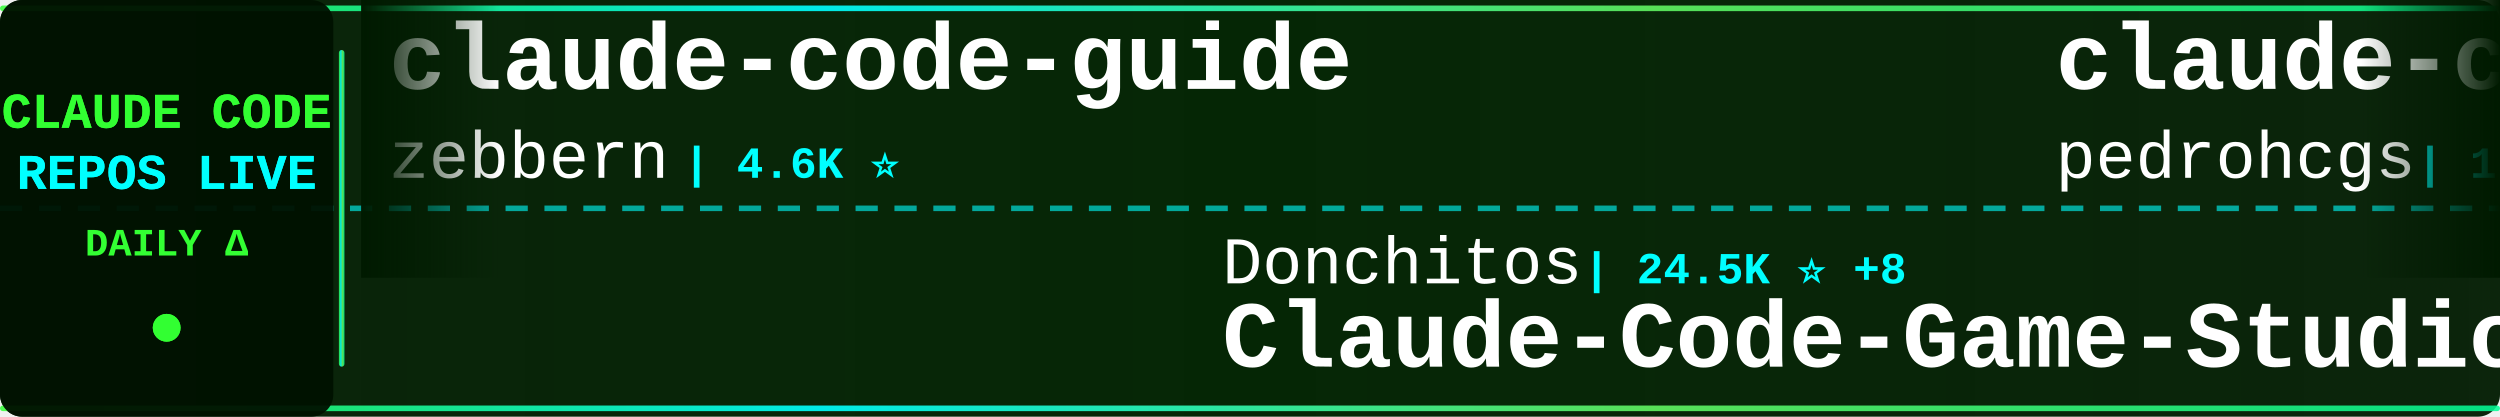
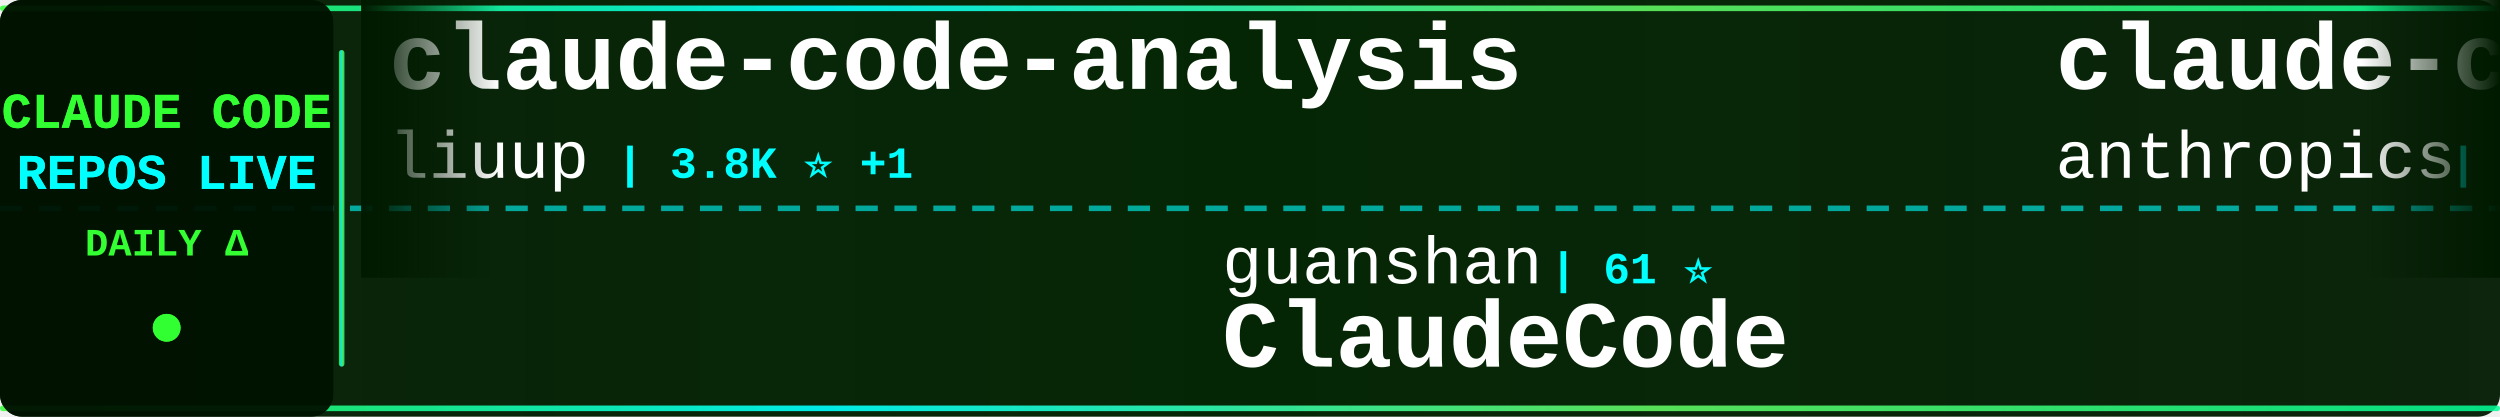
<svg xmlns="http://www.w3.org/2000/svg" width="900" height="150">
  <defs>
    <linearGradient id="tickerBg" x1="0%" y1="0%" x2="100%" y2="0%">
      <stop offset="0%" style="stop-color:#001a00;stop-opacity:0.95" />
      <stop offset="50%" style="stop-color:#002200;stop-opacity:0.98" />
      <stop offset="100%" style="stop-color:#001a00;stop-opacity:0.95" />
    </linearGradient>
    <linearGradient id="borderGrad" x1="0%" y1="0%" x2="100%" y2="0%">
      <stop offset="0%" style="stop-color:#33ff33;stop-opacity:0.85">
        <animate attributeName="stop-opacity" values="0.85;1;0.85" dur="2s" repeatCount="indefinite" />
      </stop>
      <stop offset="33%" style="stop-color:#00ffff;stop-opacity:0.9">
        <animate attributeName="stop-opacity" values="0.9;1;0.9" dur="2.2s" repeatCount="indefinite" />
      </stop>
      <stop offset="66%" style="stop-color:#66ff66;stop-opacity:0.85">
        <animate attributeName="stop-opacity" values="0.85;1;0.85" dur="1.8s" repeatCount="indefinite" />
      </stop>
      <stop offset="100%" style="stop-color:#00ff99;stop-opacity:0.85">
        <animate attributeName="stop-opacity" values="0.85;1;0.85" dur="2s" repeatCount="indefinite" />
      </stop>
    </linearGradient>
    <filter id="textGlow">
      <feGaussianBlur stdDeviation="0.1" result="coloredBlur" />
      <feMerge>
        <feMergeNode in="coloredBlur" />
        <feMergeNode in="SourceGraphic" />
      </feMerge>
    </filter>
    <filter id="metricGlow">
      <feGaussianBlur stdDeviation="0.2" result="coloredBlur" />
      <feMerge>
        <feMergeNode in="coloredBlur" />
        <feMergeNode in="SourceGraphic" />
      </feMerge>
    </filter>
    <linearGradient id="leftFade" x1="0%" y1="0%" x2="100%" y2="0%">
      <stop offset="0%" style="stop-color:#001a00;stop-opacity:1" />
      <stop offset="100%" style="stop-color:#001a00;stop-opacity:0" />
    </linearGradient>
    <linearGradient id="rightFade" x1="0%" y1="0%" x2="100%" y2="0%">
      <stop offset="0%" style="stop-color:#001a00;stop-opacity:0" />
      <stop offset="100%" style="stop-color:#001a00;stop-opacity:1" />
    </linearGradient>
  </defs>
  <rect width="900" height="150" fill="url(#tickerBg)" rx="8" />
  <rect x="0" y="2" width="900" height="2" fill="url(#borderGrad)" rx="1" />
  <rect x="0" y="146" width="900" height="2" fill="url(#borderGrad)" rx="1" />
  <line x1="0" y1="75" x2="900" y2="75" stroke="#00ffff" stroke-width="2" stroke-dasharray="8 6" opacity="0.6" />
  <rect x="0" y="0" width="120" height="150" fill="#001100" opacity="0.95" rx="8" />
  <text x="60" y="46" font-family="'Courier New', monospace" font-size="18" font-weight="bold" fill="#33ff33" text-anchor="middle" filter="url(#textGlow)">
    CLAUDE CODE
  </text>
  <text x="60" y="68" font-family="'Courier New', monospace" font-size="18" font-weight="bold" fill="#00ffff" text-anchor="middle" filter="url(#textGlow)">
    REPOS LIVE
  </text>
  <text x="60" y="92" font-family="'Courier New', monospace" font-size="14" font-weight="bold" fill="#33ff33" text-anchor="middle">
    DAILY Δ
  </text>
  <circle cx="60" cy="118" r="5" fill="#33ff33" filter="url(#metricGlow)">
    <animate attributeName="r" values="4;6;4" dur="1.5s" repeatCount="indefinite" />
    <animate attributeName="opacity" values="0.6;1;0.6" dur="1.5s" repeatCount="indefinite" />
  </circle>
  <rect x="122" y="18" width="2" height="114" fill="url(#borderGrad)" rx="1" />
  <clipPath id="tickerClip">
    <rect x="130" y="0" width="770" height="150" />
  </clipPath>
  <g clip-path="url(#tickerClip)">
    <g id="tickerItems">
      <animateTransform attributeName="transform" attributeType="XML" type="translate" from="0 0" to="-3000 0" dur="54s" repeatCount="indefinite" />
      <g transform="translate(0, 0)">
-         <text x="140" y="32" font-family="'Courier New', monospace" font-size="34" font-weight="bold" fill="#ffffff">claude-code-guide</text>
-         <text x="140" y="64" font-family="'Courier New', monospace" font-size="24" font-weight="normal" fill="#ffffff" opacity="1.0">zebbern</text>
-         <text x="246" y="64" font-family="'Courier New', monospace" font-size="16" font-weight="bold" fill="#00ffff"> | 4.6K ⭐</text>
+         <text x="140" y="32" font-family="'Courier New', monospace" font-size="34" font-weight="bold" fill="#ffffff">claude-code-analysis</text>
+         <text x="140" y="64" font-family="'Courier New', monospace" font-size="24" font-weight="normal" fill="#ffffff" opacity="1.0">liuup</text>
+         <text x="222" y="64" font-family="'Courier New', monospace" font-size="16" font-weight="bold" fill="#00ffff"> | 3.8K ⭐ +1</text>
      </g>
      <g transform="translate(300, 0)">
-         <text x="140" y="102" font-family="'Courier New', monospace" font-size="24" font-weight="normal" fill="#ffffff" opacity="1.0">Donchitos</text>
-         <text x="270" y="102" font-family="'Courier New', monospace" font-size="16" font-weight="bold" fill="#00ffff"> | 24.5K ⭐ +8</text>
-         <text x="140" y="132" font-family="'Courier New', monospace" font-size="34" font-weight="bold" fill="#ffffff">Claude-Code-Game-Studios</text>
+         <text x="140" y="102" font-family="'Courier New', monospace" font-size="24" font-weight="normal" fill="#ffffff" opacity="1.0">guanshan</text>
+         <text x="258" y="102" font-family="'Courier New', monospace" font-size="16" font-weight="bold" fill="#00ffff"> | 61 ⭐</text>
+         <text x="140" y="132" font-family="'Courier New', monospace" font-size="34" font-weight="bold" fill="#ffffff">ClaudeCode</text>
      </g>
      <g transform="translate(600, 0)">
-         <text x="140" y="32" font-family="'Courier New', monospace" font-size="34" font-weight="bold" fill="#ffffff">claude-code-my-workflow</text>
-         <text x="140" y="64" font-family="'Courier New', monospace" font-size="24" font-weight="normal" fill="#ffffff" opacity="1.0">pedrohcgs</text>
-         <text x="270" y="64" font-family="'Courier New', monospace" font-size="16" font-weight="bold" fill="#00ffff"> | 1.5K ⭐</text>
+         <text x="140" y="32" font-family="'Courier New', monospace" font-size="34" font-weight="bold" fill="#ffffff">claude-code-base-action</text>
+         <text x="140" y="64" font-family="'Courier New', monospace" font-size="24" font-weight="normal" fill="#ffffff" opacity="1.0">anthropics</text>
+         <text x="282" y="64" font-family="'Courier New', monospace" font-size="16" font-weight="bold" fill="#00ffff"> | 953 ⭐</text>
      </g>
      <g transform="translate(900, 0)">
        <text x="140" y="102" font-family="'Courier New', monospace" font-size="24" font-weight="normal" fill="#ffffff" opacity="1.0">huangserva</text>
        <text x="282" y="102" font-family="'Courier New', monospace" font-size="16" font-weight="bold" fill="#00ffff"> | 623 ⭐</text>
        <text x="140" y="132" font-family="'Courier New', monospace" font-size="34" font-weight="bold" fill="#ffffff">claude-code-cli</text>
      </g>
      <g transform="translate(1200, 0)">
-         <text x="140" y="32" font-family="'Courier New', monospace" font-size="34" font-weight="bold" fill="#ffffff">claude-code-source</text>
-         <text x="140" y="64" font-family="'Courier New', monospace" font-size="24" font-weight="normal" fill="#ffffff" opacity="1.0">hangsman</text>
-         <text x="258" y="64" font-family="'Courier New', monospace" font-size="16" font-weight="bold" fill="#00ffff"> | 790 ⭐</text>
+         <text x="140" y="32" font-family="'Courier New', monospace" font-size="34" font-weight="bold" fill="#ffffff">Auto-claude-code-researc...</text>
+         <text x="140" y="64" font-family="'Courier New', monospace" font-size="24" font-weight="normal" fill="#ffffff" opacity="1.0">wanshuiyin</text>
+         <text x="282" y="64" font-family="'Courier New', monospace" font-size="16" font-weight="bold" fill="#00ffff"> | 15.0K ⭐ +6</text>
      </g>
      <g transform="translate(1500, 0)">
-         <text x="140" y="102" font-family="'Courier New', monospace" font-size="24" font-weight="normal" fill="#ffffff" opacity="1.0">ChrisWiles</text>
-         <text x="282" y="102" font-family="'Courier New', monospace" font-size="16" font-weight="bold" fill="#00ffff"> | 6.0K ⭐</text>
-         <text x="140" y="132" font-family="'Courier New', monospace" font-size="34" font-weight="bold" fill="#ffffff">claude-code-showcase</text>
+         <text x="140" y="102" font-family="'Courier New', monospace" font-size="24" font-weight="normal" fill="#ffffff" opacity="1.0">musistudio</text>
+         <text x="282" y="102" font-family="'Courier New', monospace" font-size="16" font-weight="bold" fill="#00ffff"> | 36.8K ⭐ +1</text>
+         <text x="140" y="132" font-family="'Courier New', monospace" font-size="34" font-weight="bold" fill="#ffffff">claude-code-router</text>
      </g>
      <g transform="translate(1800, 0)">
-         <text x="140" y="32" font-family="'Courier New', monospace" font-size="34" font-weight="bold" fill="#ffffff">Claude-code</text>
-         <text x="140" y="64" font-family="'Courier New', monospace" font-size="24" font-weight="normal" fill="#ffffff" opacity="1.0">fazxes</text>
-         <text x="234" y="64" font-family="'Courier New', monospace" font-size="16" font-weight="bold" fill="#00ffff"> | 231 ⭐</text>
+         <text x="140" y="32" font-family="'Courier New', monospace" font-size="34" font-weight="bold" fill="#ffffff">claude-code-webui</text>
+         <text x="140" y="64" font-family="'Courier New', monospace" font-size="24" font-weight="normal" fill="#ffffff" opacity="1.0">sugyan</text>
+         <text x="234" y="64" font-family="'Courier New', monospace" font-size="16" font-weight="bold" fill="#00ffff"> | 1.1K ⭐</text>
      </g>
      <g transform="translate(2100, 0)">
-         <text x="140" y="102" font-family="'Courier New', monospace" font-size="24" font-weight="normal" fill="#ffffff" opacity="1.0">Chachamaru127</text>
-         <text x="318" y="102" font-family="'Courier New', monospace" font-size="16" font-weight="bold" fill="#00ffff"> | 3.1K ⭐</text>
-         <text x="140" y="132" font-family="'Courier New', monospace" font-size="34" font-weight="bold" fill="#ffffff">claude-code-harness</text>
+         <text x="140" y="102" font-family="'Courier New', monospace" font-size="24" font-weight="normal" fill="#ffffff" opacity="1.0">centminmod</text>
+         <text x="282" y="102" font-family="'Courier New', monospace" font-size="16" font-weight="bold" fill="#00ffff"> | 2.6K ⭐</text>
+         <text x="140" y="132" font-family="'Courier New', monospace" font-size="34" font-weight="bold" fill="#ffffff">my-claude-code-setup</text>
      </g>
      <g transform="translate(2400, 0)">
-         <text x="140" y="32" font-family="'Courier New', monospace" font-size="34" font-weight="bold" fill="#ffffff">claude-code-sourcemap</text>
-         <text x="140" y="64" font-family="'Courier New', monospace" font-size="24" font-weight="normal" fill="#ffffff" opacity="1.0">ChinaSiro</text>
-         <text x="270" y="64" font-family="'Courier New', monospace" font-size="16" font-weight="bold" fill="#00ffff"> | 9.6K ⭐</text>
+         <text x="140" y="32" font-family="'Courier New', monospace" font-size="34" font-weight="bold" fill="#ffffff">claude-code-workflows</text>
+         <text x="140" y="64" font-family="'Courier New', monospace" font-size="24" font-weight="normal" fill="#ffffff" opacity="1.0">OneRedOak</text>
+         <text x="270" y="64" font-family="'Courier New', monospace" font-size="16" font-weight="bold" fill="#00ffff"> | 3.9K ⭐</text>
      </g>
      <g transform="translate(2700, 0)">
-         <text x="140" y="102" font-family="'Courier New', monospace" font-size="24" font-weight="normal" fill="#ffffff" opacity="1.0">OneRedOak</text>
-         <text x="270" y="102" font-family="'Courier New', monospace" font-size="16" font-weight="bold" fill="#00ffff"> | 3.9K ⭐</text>
-         <text x="140" y="132" font-family="'Courier New', monospace" font-size="34" font-weight="bold" fill="#ffffff">claude-code-workflows</text>
+         <text x="140" y="102" font-family="'Courier New', monospace" font-size="24" font-weight="normal" fill="#ffffff" opacity="1.0">jeremylongshore</text>
+         <text x="342" y="102" font-family="'Courier New', monospace" font-size="16" font-weight="bold" fill="#00ffff"> | 2.7K ⭐</text>
+         <text x="140" y="132" font-family="'Courier New', monospace" font-size="34" font-weight="bold" fill="#ffffff">claude-code-plugins-plus...</text>
      </g>
      <g transform="translate(3000, 0)">
-         <text x="140" y="32" font-family="'Courier New', monospace" font-size="34" font-weight="bold" fill="#ffffff">claude-code-guide</text>
-         <text x="140" y="64" font-family="'Courier New', monospace" font-size="24" font-weight="normal" fill="#ffffff" opacity="1.0">zebbern</text>
-         <text x="246" y="64" font-family="'Courier New', monospace" font-size="16" font-weight="bold" fill="#00ffff"> | 4.6K ⭐</text>
+         <text x="140" y="32" font-family="'Courier New', monospace" font-size="34" font-weight="bold" fill="#ffffff">claude-code-analysis</text>
+         <text x="140" y="64" font-family="'Courier New', monospace" font-size="24" font-weight="normal" fill="#ffffff" opacity="1.0">liuup</text>
+         <text x="222" y="64" font-family="'Courier New', monospace" font-size="16" font-weight="bold" fill="#00ffff"> | 3.8K ⭐ +1</text>
      </g>
      <g transform="translate(3300, 0)">
-         <text x="140" y="102" font-family="'Courier New', monospace" font-size="24" font-weight="normal" fill="#ffffff" opacity="1.0">Donchitos</text>
-         <text x="270" y="102" font-family="'Courier New', monospace" font-size="16" font-weight="bold" fill="#00ffff"> | 24.5K ⭐ +8</text>
-         <text x="140" y="132" font-family="'Courier New', monospace" font-size="34" font-weight="bold" fill="#ffffff">Claude-Code-Game-Studios</text>
+         <text x="140" y="102" font-family="'Courier New', monospace" font-size="24" font-weight="normal" fill="#ffffff" opacity="1.0">guanshan</text>
+         <text x="258" y="102" font-family="'Courier New', monospace" font-size="16" font-weight="bold" fill="#00ffff"> | 61 ⭐</text>
+         <text x="140" y="132" font-family="'Courier New', monospace" font-size="34" font-weight="bold" fill="#ffffff">ClaudeCode</text>
      </g>
      <g transform="translate(3600, 0)">
-         <text x="140" y="32" font-family="'Courier New', monospace" font-size="34" font-weight="bold" fill="#ffffff">claude-code-my-workflow</text>
-         <text x="140" y="64" font-family="'Courier New', monospace" font-size="24" font-weight="normal" fill="#ffffff" opacity="1.0">pedrohcgs</text>
-         <text x="270" y="64" font-family="'Courier New', monospace" font-size="16" font-weight="bold" fill="#00ffff"> | 1.5K ⭐</text>
+         <text x="140" y="32" font-family="'Courier New', monospace" font-size="34" font-weight="bold" fill="#ffffff">claude-code-base-action</text>
+         <text x="140" y="64" font-family="'Courier New', monospace" font-size="24" font-weight="normal" fill="#ffffff" opacity="1.0">anthropics</text>
+         <text x="282" y="64" font-family="'Courier New', monospace" font-size="16" font-weight="bold" fill="#00ffff"> | 953 ⭐</text>
      </g>
      <g transform="translate(3900, 0)">
        <text x="140" y="102" font-family="'Courier New', monospace" font-size="24" font-weight="normal" fill="#ffffff" opacity="1.0">huangserva</text>
        <text x="282" y="102" font-family="'Courier New', monospace" font-size="16" font-weight="bold" fill="#00ffff"> | 623 ⭐</text>
        <text x="140" y="132" font-family="'Courier New', monospace" font-size="34" font-weight="bold" fill="#ffffff">claude-code-cli</text>
      </g>
    </g>
  </g>
  <rect x="130" y="0" width="50" height="100" fill="url(#leftFade)" />
  <rect x="850" y="0" width="50" height="100" fill="url(#rightFade)" />
</svg>
